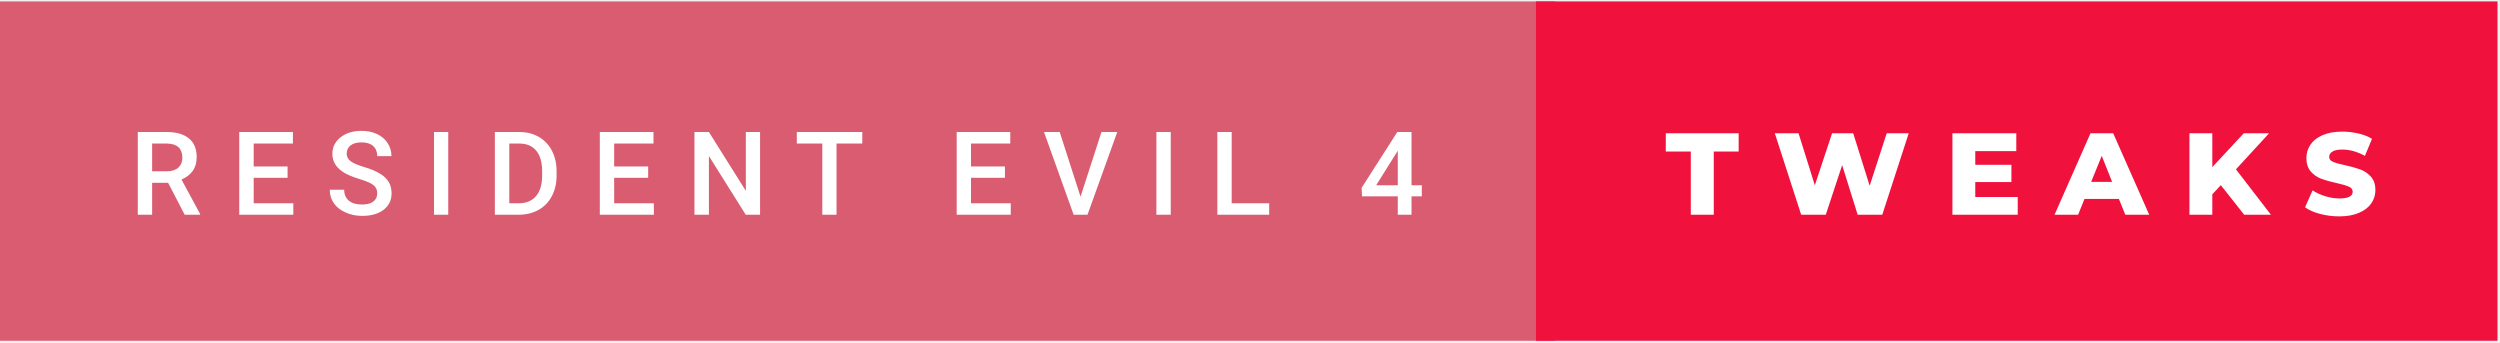
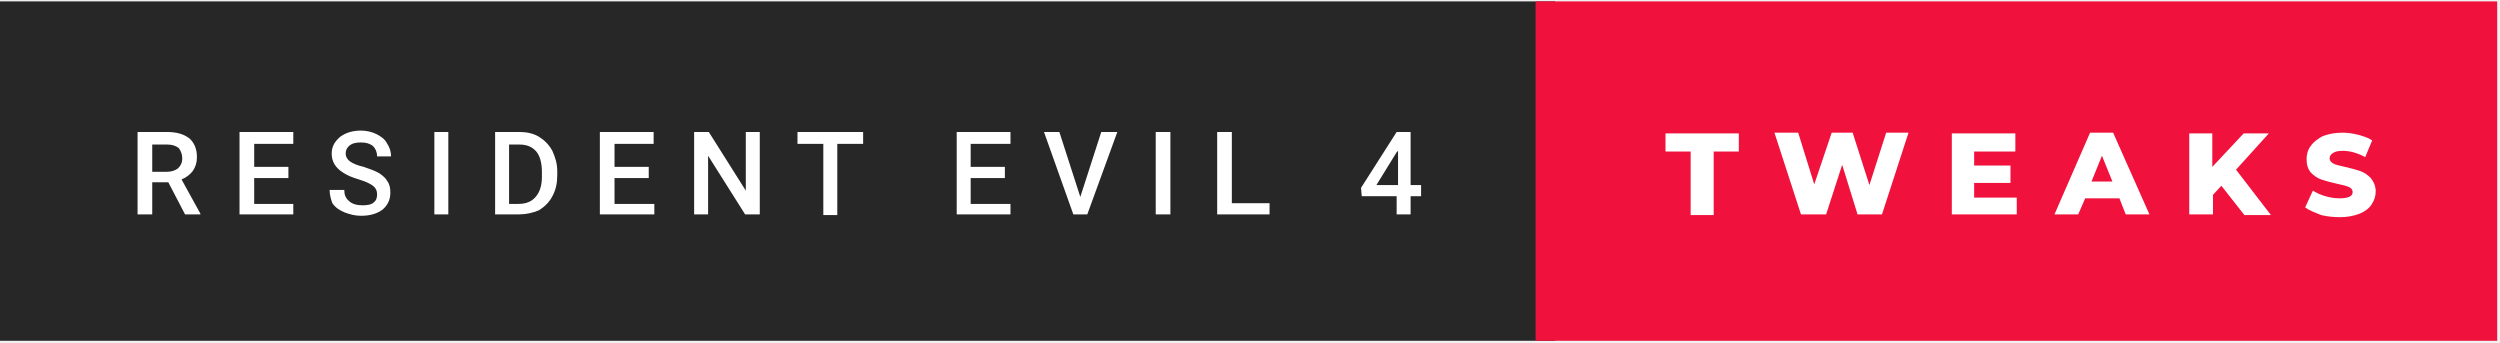
- <svg xmlns="http://www.w3.org/2000/svg" width="358px" height="49px" viewBox="0 0 361 49" version="1.1">
+ <svg xmlns="http://www.w3.org/2000/svg" version="1.1" id="Layer_1" x="0px" y="0px" viewBox="0 0 358 49" style="enable-background:new 0 0 358 49;" xml:space="preserve">
+   <style type="text/css">
+ 	.st0{fill:#272727;}
+ 	.st1{fill:#F0113C;}
+ 	.st2{fill:#FFFFFF;}
+ </style>
  <g id="surface1">
-     <path style=" stroke:none;fill-rule:nonzero;fill:rgb(85.49%,36.078%,44.314%);fill-opacity:1;" d="M 0 0 L 224.59 0 L 224.59 49 L 0 49 Z M 0 0 " />
-     <path style=" stroke:none;fill-rule:nonzero;fill:rgb(94.118%,6.667%,23.529%);fill-opacity:1;" d="M 221.793 0 L 360.637 0 L 360.637 49 L 221.793 49 Z M 221.793 0 " />
-     <path style=" stroke:none;fill-rule:nonzero;fill:rgb(100%,100%,100%);fill-opacity:1;" d="M 21.969 30.801 L 19.898 30.801 L 19.898 18.859 L 24.094 18.859 C 25.465 18.859 26.531 19.164 27.285 19.781 C 28.031 20.398 28.402 21.293 28.402 22.469 C 28.402 23.262 28.215 23.93 27.832 24.473 C 27.438 25.012 26.898 25.43 26.207 25.719 L 28.895 30.688 L 28.895 30.801 L 26.668 30.801 L 24.277 26.195 L 21.969 26.195 Z M 21.969 20.523 L 21.969 24.527 L 24.094 24.527 C 24.793 24.527 25.34 24.355 25.73 24.012 C 26.133 23.656 26.332 23.172 26.332 22.555 C 26.332 21.918 26.152 21.426 25.789 21.07 C 25.426 20.727 24.879 20.543 24.152 20.523 Z M 42.355 30.801 L 34.547 30.801 L 34.547 18.859 L 42.297 18.859 L 42.297 20.523 L 36.633 20.523 L 36.633 23.828 L 41.527 23.828 L 41.527 25.465 L 36.633 25.465 L 36.633 29.148 L 42.355 29.148 Z M 47.617 27.188 L 49.699 27.188 C 49.699 27.871 49.926 28.398 50.371 28.77 C 50.82 29.145 51.457 29.328 52.289 29.328 C 53.016 29.328 53.562 29.18 53.926 28.883 C 54.289 28.594 54.473 28.207 54.473 27.719 C 54.473 27.199 54.285 26.797 53.914 26.516 C 53.547 26.227 52.883 25.938 51.91 25.648 C 50.949 25.359 50.184 25.035 49.617 24.684 C 48.535 24 47.992 23.109 47.992 22.008 C 47.992 21.047 48.387 20.254 49.168 19.629 C 49.953 19.004 50.969 18.691 52.219 18.691 C 53.051 18.691 53.789 18.844 54.445 19.152 C 55.098 19.461 55.605 19.895 55.969 20.453 C 56.344 21.023 56.527 21.652 56.527 22.344 L 54.473 22.344 C 54.473 21.719 54.277 21.23 53.883 20.875 C 53.492 20.527 52.934 20.355 52.203 20.355 C 51.523 20.355 50.996 20.5 50.625 20.789 C 50.25 21.078 50.062 21.48 50.062 21.992 C 50.062 22.434 50.266 22.801 50.664 23.102 C 51.078 23.391 51.742 23.668 52.668 23.941 C 53.602 24.219 54.348 24.539 54.906 24.891 C 55.473 25.246 55.891 25.652 56.152 26.109 C 56.41 26.559 56.543 27.09 56.543 27.707 C 56.543 28.703 56.16 29.496 55.395 30.086 C 54.629 30.676 53.594 30.969 52.289 30.969 C 51.43 30.969 50.637 30.805 49.91 30.477 C 49.184 30.16 48.617 29.723 48.219 29.16 C 47.816 28.594 47.617 27.934 47.617 27.188 Z M 64.727 30.801 L 62.672 30.801 L 62.672 18.859 L 64.727 18.859 Z M 74.902 30.801 L 71.457 30.801 L 71.457 18.859 L 74.984 18.859 C 76.039 18.859 76.977 19.09 77.797 19.559 C 78.617 20.035 79.254 20.703 79.699 21.559 C 80.148 22.43 80.371 23.418 80.371 24.527 L 80.371 25.129 C 80.371 26.258 80.145 27.254 79.688 28.113 C 79.238 28.969 78.598 29.633 77.77 30.102 C 76.93 30.566 75.973 30.801 74.902 30.801 Z M 73.543 20.523 L 73.543 29.148 L 74.887 29.148 C 75.977 29.148 76.812 28.809 77.391 28.125 C 77.98 27.445 78.277 26.465 78.285 25.188 L 78.285 24.527 C 78.285 23.23 78.004 22.242 77.434 21.559 C 76.875 20.871 76.059 20.523 74.984 20.523 Z M 94.418 30.801 L 86.613 30.801 L 86.613 18.859 L 94.363 18.859 L 94.363 20.523 L 88.684 20.523 L 88.684 23.828 L 93.594 23.828 L 93.594 25.465 L 88.684 25.465 L 88.684 29.148 L 94.418 29.148 Z M 102.367 30.801 L 100.281 30.801 L 100.281 18.859 L 102.367 18.859 L 107.699 27.355 L 107.699 18.859 L 109.754 18.859 L 109.754 30.801 L 107.684 30.801 L 102.367 22.328 Z M 118.738 20.523 L 115.059 20.523 L 115.059 18.859 L 124.516 18.859 L 124.516 20.523 L 120.797 20.523 L 120.797 30.801 L 118.738 30.801 Z M 145.953 30.801 L 138.145 30.801 L 138.145 18.859 L 145.883 18.859 L 145.883 20.523 L 140.215 20.523 L 140.215 23.828 L 145.113 23.828 L 145.113 25.465 L 140.215 25.465 L 140.215 29.148 L 145.953 29.148 Z M 155.035 30.801 L 150.754 18.859 L 153.02 18.859 L 156.027 28.195 L 159.051 18.859 L 161.332 18.859 L 157.035 30.801 Z M 169.055 30.801 L 166.984 30.801 L 166.984 18.859 L 169.055 18.859 Z M 183.27 30.801 L 175.785 30.801 L 175.785 18.859 L 177.855 18.859 L 177.855 29.148 L 183.27 29.148 Z M 196.676 28.141 L 196.617 26.922 L 201.77 18.859 L 203.824 18.859 L 203.824 26.543 L 205.309 26.543 L 205.309 28.141 L 203.824 28.141 L 203.824 30.801 L 201.84 30.801 L 201.84 28.141 Z M 201.684 21.812 L 198.719 26.543 L 201.84 26.543 L 201.84 21.559 Z M 201.684 21.812 " />
-     <path style=" stroke:none;fill-rule:nonzero;fill:rgb(100%,100%,100%);fill-opacity:1;" d="M 244.152 21.672 L 240.539 21.672 L 240.539 19.039 L 251.062 19.039 L 251.062 21.672 L 247.469 21.672 L 247.469 30.801 L 244.152 30.801 Z M 260.09 30.801 L 256.281 19.039 L 259.711 19.039 L 262.062 26.543 L 264.551 19.039 L 267.602 19.039 L 269.98 26.613 L 272.441 19.039 L 275.621 19.039 L 271.801 30.801 L 268.246 30.801 L 266.008 23.645 L 263.641 30.801 Z M 291.359 30.801 L 281.93 30.801 L 281.93 19.039 L 291.152 19.039 L 291.152 21.617 L 285.23 21.617 L 285.23 23.59 L 290.449 23.59 L 290.449 26.082 L 285.23 26.082 L 285.23 28.238 L 291.359 28.238 Z M 300.078 30.801 L 296.676 30.801 L 301.867 19.039 L 305.145 19.039 L 310.348 30.801 L 306.891 30.801 L 305.969 28.52 L 301 28.52 Z M 303.492 22.301 L 301.965 26.055 L 304.988 26.055 Z M 319.457 30.801 L 316.156 30.801 L 316.156 19.039 L 319.457 19.039 L 319.457 23.926 L 324.004 19.039 L 327.656 19.039 L 322.871 24.246 L 327.922 30.801 L 324.059 30.801 L 320.688 26.531 L 319.457 27.859 Z M 332.848 29.734 L 333.938 27.285 C 334.461 27.633 335.066 27.91 335.758 28.125 C 336.457 28.34 337.145 28.449 337.816 28.449 C 339.082 28.449 339.723 28.129 339.73 27.496 C 339.73 27.16 339.551 26.914 339.188 26.754 C 338.824 26.586 338.234 26.414 337.422 26.234 C 336.535 26.039 335.801 25.836 335.211 25.621 C 334.617 25.395 334.105 25.047 333.688 24.57 C 333.258 24.086 333.043 23.438 333.043 22.625 C 333.043 21.906 333.238 21.258 333.633 20.68 C 334.023 20.098 334.609 19.641 335.395 19.305 C 336.168 18.969 337.121 18.801 338.25 18.801 C 339.023 18.801 339.781 18.891 340.531 19.066 C 341.285 19.234 341.945 19.492 342.516 19.84 L 341.496 22.301 C 340.375 21.695 339.289 21.391 338.234 21.391 C 337.574 21.391 337.094 21.488 336.793 21.688 C 336.484 21.883 336.332 22.137 336.332 22.457 C 336.332 22.766 336.512 22.996 336.879 23.156 C 337.23 23.316 337.805 23.477 338.598 23.645 C 339.492 23.844 340.234 24.047 340.824 24.262 C 341.41 24.477 341.918 24.82 342.348 25.297 C 342.785 25.773 343.008 26.422 343.008 27.242 C 343.008 27.945 342.809 28.582 342.418 29.16 C 342.027 29.73 341.438 30.184 340.656 30.52 C 339.871 30.867 338.922 31.039 337.801 31.039 C 336.848 31.039 335.926 30.922 335.031 30.688 C 334.137 30.453 333.406 30.137 332.848 29.734 Z M 332.848 29.734 " />
+     <path class="st0" d="M0,0.2h222.7v48.6H0V0.2z" />
+     <path class="st1" d="M219.9,0.2h137.7v48.6H219.9V0.2z" />
+     <path class="st2" d="M21.8,30.7h-2.1V18.9h4.2c1.4,0,2.4,0.3,3.2,0.9c0.7,0.6,1.1,1.5,1.1,2.7c0,0.8-0.2,1.4-0.6,2   c-0.4,0.5-0.9,0.9-1.6,1.2l2.7,4.9v0.1h-2.2l-2.4-4.6h-2.3V30.7z M21.8,20.6v4h2.1c0.7,0,1.2-0.2,1.6-0.5c0.4-0.4,0.6-0.8,0.6-1.4   c0-0.6-0.2-1.1-0.5-1.5c-0.4-0.3-0.9-0.5-1.6-0.5H21.8z M42,30.7h-7.7V18.9h7.7v1.7h-5.6v3.3h4.9v1.6h-4.9v3.7H42V30.7z M47.2,27.2   h2.1c0,0.7,0.2,1.2,0.7,1.6c0.4,0.4,1.1,0.6,1.9,0.6c0.7,0,1.3-0.1,1.6-0.4c0.4-0.3,0.5-0.7,0.5-1.2c0-0.5-0.2-0.9-0.6-1.2   c-0.4-0.3-1-0.6-2-0.9c-1-0.3-1.7-0.6-2.3-1c-1.1-0.7-1.6-1.6-1.6-2.7c0-1,0.4-1.7,1.2-2.4c0.8-0.6,1.8-0.9,3-0.9   c0.8,0,1.6,0.2,2.2,0.5c0.6,0.3,1.2,0.7,1.5,1.3c0.4,0.6,0.6,1.2,0.6,1.9h-2c0-0.6-0.2-1.1-0.6-1.5c-0.4-0.3-0.9-0.5-1.7-0.5   c-0.7,0-1.2,0.1-1.6,0.4c-0.4,0.3-0.6,0.7-0.6,1.2c0,0.4,0.2,0.8,0.6,1.1c0.4,0.3,1.1,0.6,2,0.8c0.9,0.3,1.7,0.6,2.2,0.9   c0.6,0.4,1,0.8,1.2,1.2c0.3,0.4,0.4,1,0.4,1.6c0,1-0.4,1.8-1.1,2.4c-0.8,0.6-1.8,0.9-3.1,0.9c-0.9,0-1.6-0.2-2.4-0.5   c-0.7-0.3-1.3-0.7-1.7-1.3C47.4,28.6,47.2,27.9,47.2,27.2z M64.2,30.7h-2V18.9h2V30.7z M74.3,30.7h-3.4V18.9h3.5c1,0,2,0.2,2.8,0.7   c0.8,0.5,1.4,1.1,1.9,2c0.4,0.9,0.7,1.8,0.7,2.9v0.6c0,1.1-0.2,2.1-0.7,3c-0.4,0.8-1.1,1.5-1.9,2C76.3,30.5,75.3,30.7,74.3,30.7z    M72.9,20.6v8.6h1.3c1.1,0,1.9-0.3,2.5-1c0.6-0.7,0.9-1.6,0.9-2.9v-0.7c0-1.3-0.3-2.3-0.8-2.9c-0.6-0.7-1.4-1-2.4-1H72.9z    M93.6,30.7h-7.7V18.9h7.7v1.7h-5.6v3.3h4.9v1.6h-4.9v3.7h5.7V30.7z M101.5,30.7h-2.1V18.9h2.1l5.3,8.4v-8.4h2v11.8h-2.1l-5.3-8.4   V30.7z M117.8,20.6h-3.6v-1.7h9.4v1.7h-3.7v10.2h-2V20.6z M144.7,30.7H137V18.9h7.7v1.7H139v3.3h4.9v1.6H139v3.7h5.7V30.7z    M153.7,30.7l-4.2-11.8h2.2l3,9.3l3-9.3h2.3l-4.3,11.8H153.7z M167.6,30.7h-2.1V18.9h2.1V30.7z M181.7,30.7h-7.4V18.9h2.1v10.2h5.4   V30.7z M195,28.1l-0.1-1.2l5.1-8h2v7.6h1.5v1.6h-1.5v2.6h-2v-2.6H195z M200,21.8l-2.9,4.7h3.1v-4.9L200,21.8z" />
+     <path class="st2" d="M242.1,21.7h-3.6v-2.6H249v2.6h-3.6v9.1h-3.3V21.7z M257.9,30.7l-3.8-11.7h3.4l2.3,7.4l2.5-7.4h3l2.4,7.5   l2.4-7.5h3.2l-3.8,11.7H266l-2.2-7.1l-2.3,7.1H257.9z M288.9,30.7h-9.4V19.1h9.1v2.6h-5.9v2h5.2v2.5h-5.2v2.1h6.1V30.7z    M297.6,30.7h-3.4l5.1-11.7h3.3l5.2,11.7h-3.4l-0.9-2.3h-4.9L297.6,30.7z M301,22.3l-1.5,3.7h3L301,22.3z M316.8,30.7h-3.3V19.1   h3.3v4.8l4.5-4.8h3.6l-4.7,5.2l5,6.5h-3.8l-3.3-4.2l-1.2,1.3V30.7z M330.1,29.7l1.1-2.4c0.5,0.3,1.1,0.6,1.8,0.8   c0.7,0.2,1.4,0.3,2,0.3c1.3,0,1.9-0.3,1.9-0.9c0-0.3-0.2-0.6-0.5-0.7c-0.4-0.2-0.9-0.3-1.8-0.5c-0.9-0.2-1.6-0.4-2.2-0.6   c-0.6-0.2-1.1-0.6-1.5-1c-0.4-0.5-0.6-1.1-0.6-1.9c0-0.7,0.2-1.4,0.6-1.9c0.4-0.6,1-1,1.7-1.4c0.8-0.3,1.7-0.5,2.8-0.5   c0.8,0,1.5,0.1,2.3,0.3c0.7,0.2,1.4,0.4,2,0.8l-1,2.4c-1.1-0.6-2.2-0.9-3.2-0.9c-0.7,0-1.1,0.1-1.4,0.3c-0.3,0.2-0.5,0.4-0.5,0.8   c0,0.3,0.2,0.5,0.5,0.7c0.3,0.2,0.9,0.3,1.7,0.5c0.9,0.2,1.6,0.4,2.2,0.6c0.6,0.2,1.1,0.6,1.5,1c0.4,0.5,0.7,1.1,0.7,1.9   c0,0.7-0.2,1.3-0.6,1.9c-0.4,0.6-1,1-1.7,1.3c-0.8,0.3-1.7,0.5-2.8,0.5c-0.9,0-1.9-0.1-2.7-0.3C331.4,30.4,330.6,30.1,330.1,29.7z" />
  </g>
</svg>
